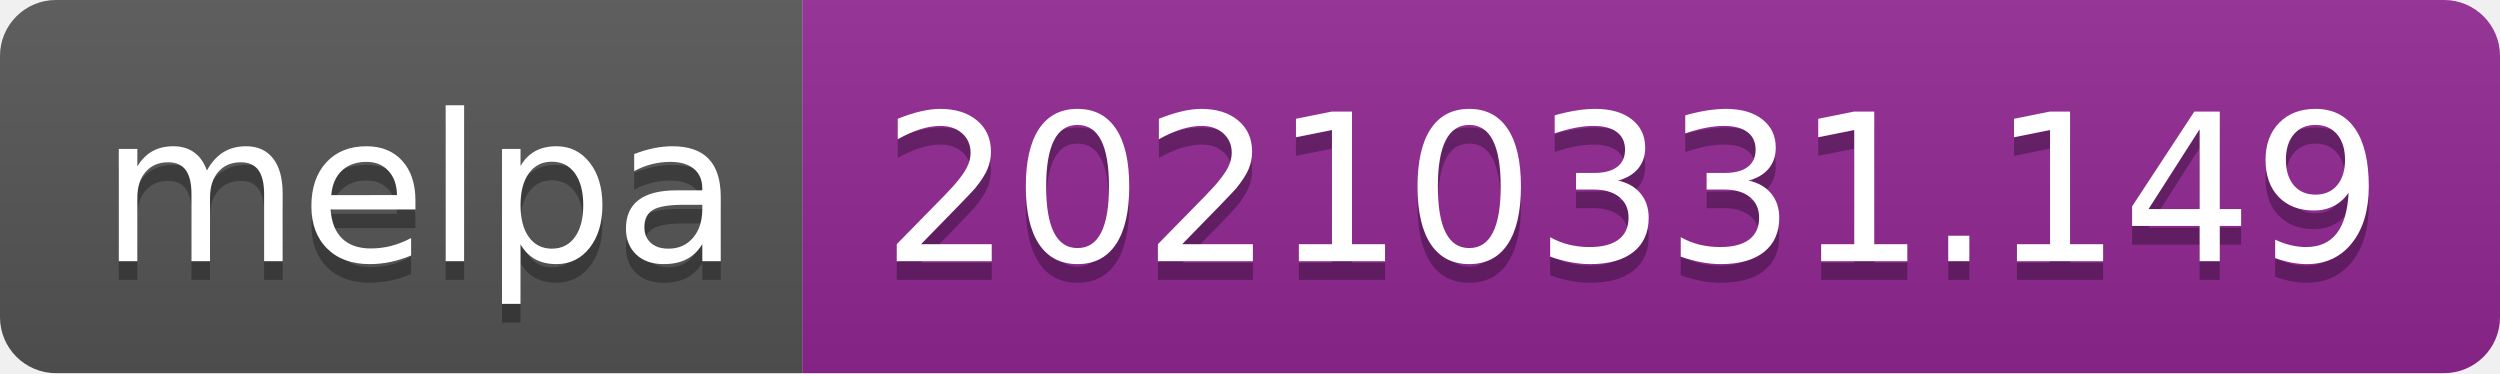
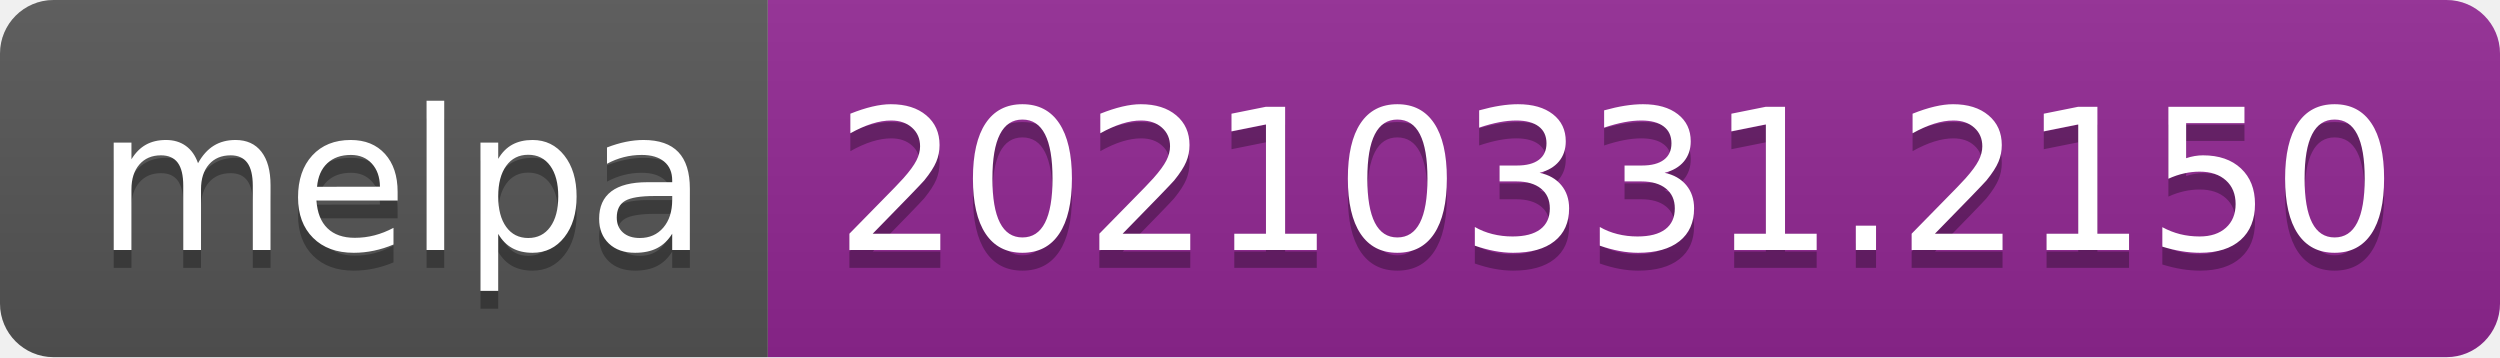
- <svg xmlns="http://www.w3.org/2000/svg" width="134" height="20" role="img" aria-label="melpa: 20210331.149">
+ <svg xmlns="http://www.w3.org/2000/svg" width="140" height="20" role="img" aria-label="melpa: 20210331.2150">
  <linearGradient id="s" x2="0" y2="100%">
    <stop offset="0" stop-color="#bbb" stop-opacity=".1" />
    <stop offset="1" stop-opacity=".1" />
  </linearGradient>
  <clipPath id="r">
-     <rect width="134" height="20" rx="3" fill="#fff" />
+     <rect width="140" height="20" rx="3" fill="#fff" />
  </clipPath>
  <g clip-path="url(#r)">
    <rect width="43" height="20" fill="#555" />
-     <rect x="43" width="91" height="20" fill="#922793" />
-     <rect width="134" height="20" fill="url(#s)" />
+     <rect x="43" width="97" height="20" fill="#922793" />
+     <rect width="140" height="20" fill="url(#s)" />
  </g>
  <g fill="#fff" text-anchor="middle" font-family="Verdana,Geneva,DejaVu Sans,sans-serif" text-rendering="geometricPrecision" font-size="110">
    <text aria-hidden="true" x="225" y="150" fill="#010101" fill-opacity=".3" transform="scale(.1)" textLength="330">melpa</text>
    <text x="225" y="140" transform="scale(.1)" fill="#fff" textLength="330">melpa</text>
-     <text aria-hidden="true" x="875" y="150" fill="#010101" fill-opacity=".3" transform="scale(.1)" textLength="810">20210331.149</text>
-     <text x="875" y="140" transform="scale(.1)" fill="#fff" textLength="810">20210331.149</text>
+     <text aria-hidden="true" x="905" y="150" fill="#010101" fill-opacity=".3" transform="scale(.1)" textLength="870">20210331.2150</text>
+     <text x="905" y="140" transform="scale(.1)" fill="#fff" textLength="870">20210331.2150</text>
  </g>
</svg>
